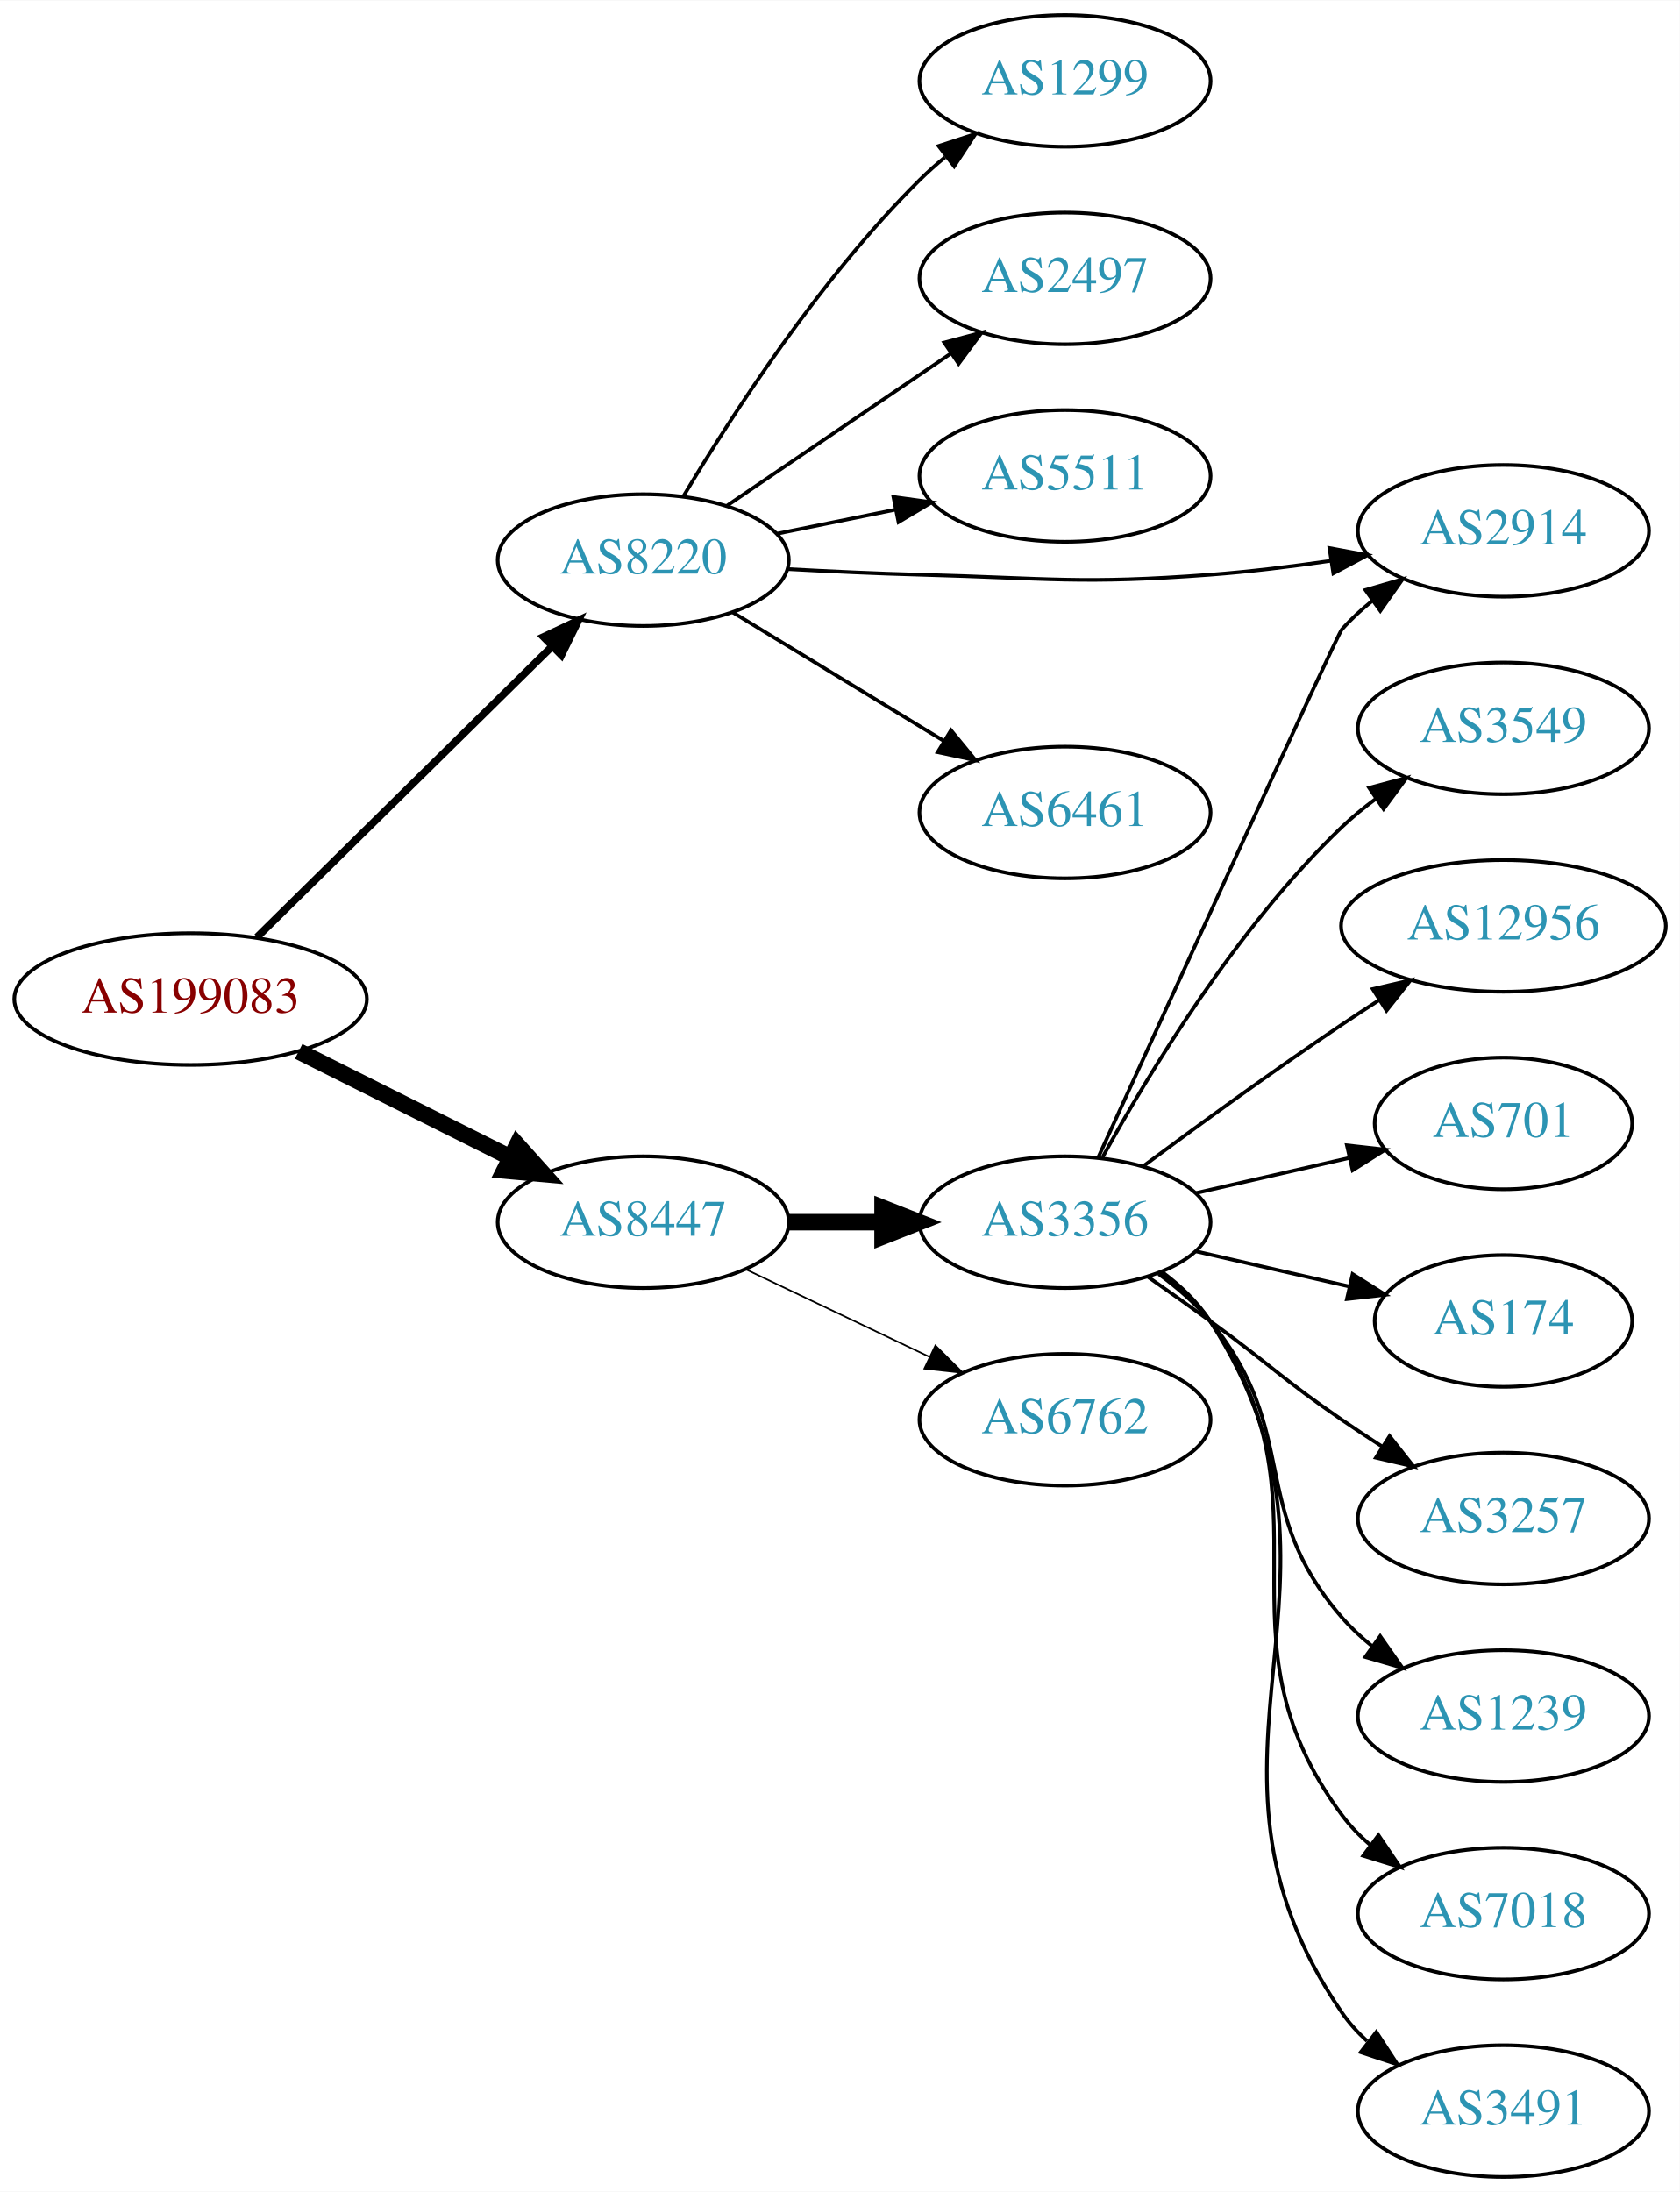
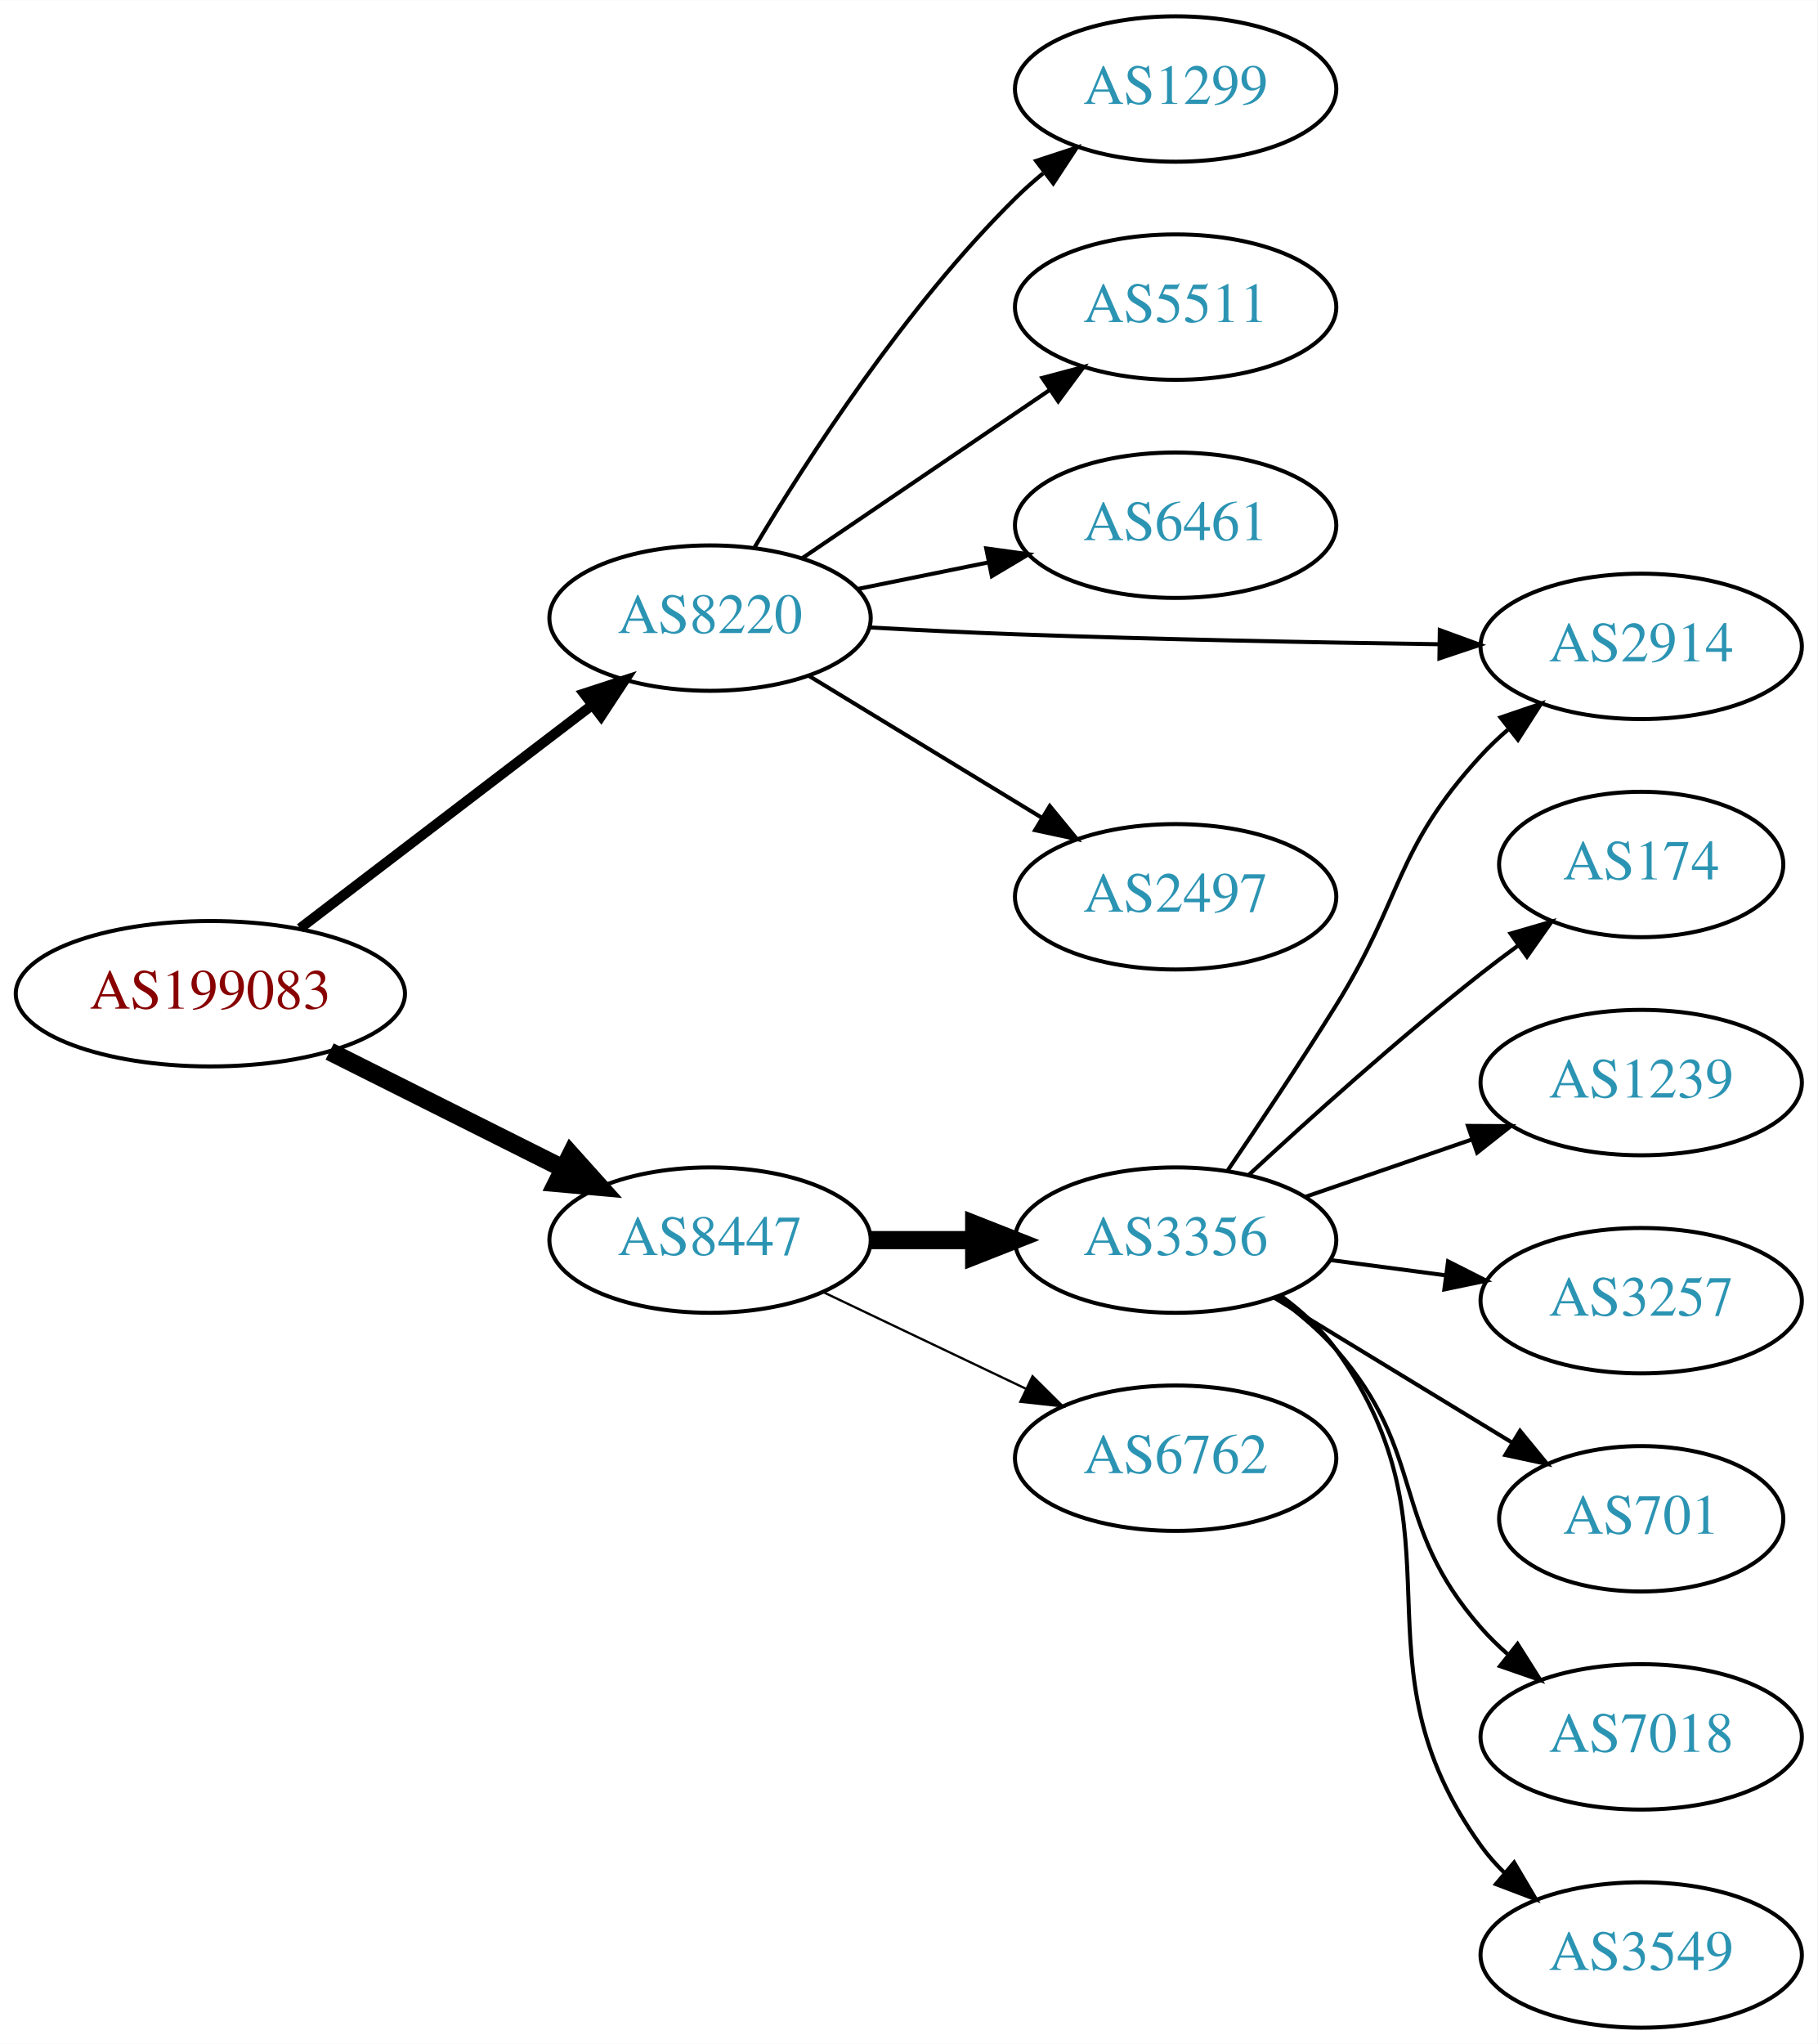
- <svg xmlns="http://www.w3.org/2000/svg" xmlns:xlink="http://www.w3.org/1999/xlink" width="459pt" height="599pt" viewBox="0.00 0.00 459.17 599.00">
-   <g id="graph0" class="graph" transform="scale(1 1) rotate(0) translate(4 595)">
-     <polygon fill="white" stroke="none" points="-4,4 -4,-595 455.17,-595 455.17,4 -4,4" />
+ <svg xmlns="http://www.w3.org/2000/svg" xmlns:xlink="http://www.w3.org/1999/xlink" width="450pt" height="506pt" viewBox="0.00 0.00 450.07 506.00">
+   <g id="graph0" class="graph" transform="scale(1 1) rotate(0) translate(4 502)">
+     <polygon fill="white" stroke="none" points="-4,4 -4,-502 446.07,-502 446.07,4 -4,4" />
    <g id="node1" class="node">
      <g id="a_node1">
        <a xlink:href="/asn/199083" xlink:title="AS199083 ~ MP-AS [AT]">
-           <ellipse fill="#ffffff" stroke="black" cx="48.096" cy="-322" rx="48.192" ry="18" />
-           <text text-anchor="middle" x="48.096" y="-318.3" font-family="Times,serif" font-size="14.00" fill="#880000">AS199083</text>
+           <ellipse fill="#ffffff" stroke="black" cx="48.096" cy="-256" rx="48.192" ry="18" />
+           <text text-anchor="middle" x="48.096" y="-252.3" font-family="Times,serif" font-size="14.00" fill="#880000">AS199083</text>
        </a>
      </g>
    </g>
    <g id="node2" class="node">
      <g id="a_node2">
        <a xlink:href="/asn/8220" xlink:title="AS8220 ~ COLT [GB]">
-           <ellipse fill="#ffffff" stroke="black" cx="171.838" cy="-442" rx="39.794" ry="18" />
-           <text text-anchor="middle" x="171.838" y="-438.3" font-family="Times,serif" font-size="14.00" fill="#2c94b3">AS8220</text>
+           <ellipse fill="#ffffff" stroke="black" cx="171.838" cy="-349" rx="39.794" ry="18" />
+           <text text-anchor="middle" x="171.838" y="-345.3" font-family="Times,serif" font-size="14.00" fill="#2c94b3">AS8220</text>
        </a>
      </g>
    </g>
    <g id="edge1" class="edge">
-       <path fill="none" stroke="black" stroke-width="2.045" d="M66.28,-338.939C87.335,-359.692 123.128,-394.973 146.878,-418.383" />
-       <polygon fill="black" stroke="black" stroke-width="2.045" points="144.553,-421.005 154.132,-425.533 149.467,-416.02 144.553,-421.005" />
+       <path fill="none" stroke="black" stroke-width="2.5" d="M70.302,-272.199C90.357,-287.52 120.587,-310.613 142.661,-327.475" />
+       <polygon fill="black" stroke="black" stroke-width="2.5" points="140.612,-330.315 150.683,-333.604 144.862,-324.752 140.612,-330.315" />
    </g>
    <g id="node3" class="node">
      <g id="a_node3">
        <a xlink:href="/asn/8447" xlink:title="AS8447 ~ A1 Telekom Austria AG [AT]">
-           <ellipse fill="#ffffff" stroke="black" cx="171.838" cy="-261" rx="39.794" ry="18" />
-           <text text-anchor="middle" x="171.838" y="-257.3" font-family="Times,serif" font-size="14.00" fill="#2c94b3">AS8447</text>
+           <ellipse fill="#ffffff" stroke="black" cx="171.838" cy="-195" rx="39.794" ry="18" />
+           <text text-anchor="middle" x="171.838" y="-191.3" font-family="Times,serif" font-size="14.00" fill="#2c94b3">AS8447</text>
        </a>
      </g>
    </g>
    <g id="edge2" class="edge">
-       <path fill="none" stroke="black" stroke-width="4.5" d="M77.639,-307.698C94.954,-299.022 117.186,-287.883 135.593,-278.66" />
-       <polygon fill="black" stroke="black" stroke-width="4.5" points="137.376,-282.17 144.553,-274.17 133.848,-275.13 137.376,-282.17" />
+       <path fill="none" stroke="black" stroke-width="4.5" d="M77.639,-241.698C94.954,-233.022 117.186,-221.883 135.593,-212.66" />
+       <polygon fill="black" stroke="black" stroke-width="4.5" points="137.376,-216.17 144.553,-208.17 133.848,-209.13 137.376,-216.17" />
    </g>
    <g id="node4" class="node">
      <g id="a_node4">
        <a xlink:href="/asn/1299" xlink:title="AS1299 ~ Telia Carrier [EU]">
-           <ellipse fill="#ffffff" stroke="black" cx="287.131" cy="-573" rx="39.794" ry="18" />
-           <text text-anchor="middle" x="287.131" y="-569.3" font-family="Times,serif" font-size="14.00" fill="#2c94b3">AS1299</text>
+           <ellipse fill="#ffffff" stroke="black" cx="287.131" cy="-480" rx="39.794" ry="18" />
+           <text text-anchor="middle" x="287.131" y="-476.3" font-family="Times,serif" font-size="14.00" fill="#2c94b3">AS1299</text>
        </a>
      </g>
    </g>
    <g id="edge3" class="edge">
-       <path fill="none" stroke="black" d="M182.888,-459.569C195.936,-481.427 220.282,-519.142 247.484,-546 249.614,-548.103 251.923,-550.155 254.318,-552.129" />
-       <polygon fill="black" stroke="black" points="252.58,-555.206 262.65,-558.498 256.83,-549.644 252.58,-555.206" />
+       <path fill="none" stroke="black" d="M182.888,-366.569C195.936,-388.427 220.282,-426.142 247.484,-453 249.614,-455.103 251.923,-457.155 254.318,-459.129" />
+       <polygon fill="black" stroke="black" points="252.58,-462.206 262.65,-465.498 256.83,-456.644 252.58,-462.206" />
    </g>
    <g id="node5" class="node">
      <g id="a_node5">
-         <a xlink:href="/asn/2497" xlink:title="AS2497 ~ Internet Initiative Japan Inc. [JP]">
-           <ellipse fill="#ffffff" stroke="black" cx="287.131" cy="-519" rx="39.794" ry="18" />
-           <text text-anchor="middle" x="287.131" y="-515.3" font-family="Times,serif" font-size="14.00" fill="#2c94b3">AS2497</text>
+         <a xlink:href="/asn/5511" xlink:title="AS5511 ~ Orange S.A. [FR]">
+           <ellipse fill="#ffffff" stroke="black" cx="287.131" cy="-426" rx="39.794" ry="18" />
+           <text text-anchor="middle" x="287.131" y="-422.3" font-family="Times,serif" font-size="14.00" fill="#2c94b3">AS5511</text>
        </a>
      </g>
    </g>
    <g id="edge4" class="edge">
-       <path fill="none" stroke="black" d="M194.682,-456.846C212.079,-468.67 236.627,-485.354 255.909,-498.46" />
-       <polygon fill="black" stroke="black" points="254.116,-501.473 264.354,-504.199 258.051,-495.683 254.116,-501.473" />
+       <path fill="none" stroke="black" d="M194.682,-363.846C212.079,-375.67 236.627,-392.354 255.909,-405.46" />
+       <polygon fill="black" stroke="black" points="254.116,-408.473 264.354,-411.199 258.051,-402.683 254.116,-408.473" />
    </g>
    <g id="node6" class="node">
      <g id="a_node6">
-         <a xlink:href="/asn/5511" xlink:title="AS5511 ~ Orange S.A. [FR]">
-           <ellipse fill="#ffffff" stroke="black" cx="287.131" cy="-465" rx="39.794" ry="18" />
-           <text text-anchor="middle" x="287.131" y="-461.3" font-family="Times,serif" font-size="14.00" fill="#2c94b3">AS5511</text>
+         <a xlink:href="/asn/6461" xlink:title="AS6461 ~ Zayo Bandwidth [US]">
+           <ellipse fill="#ffffff" stroke="black" cx="287.131" cy="-372" rx="39.794" ry="18" />
+           <text text-anchor="middle" x="287.131" y="-368.3" font-family="Times,serif" font-size="14.00" fill="#2c94b3">AS6461</text>
        </a>
      </g>
    </g>
    <g id="edge5" class="edge">
-       <path fill="none" stroke="black" d="M208.374,-449.214C218.602,-451.291 229.903,-453.585 240.646,-455.766" />
-       <polygon fill="black" stroke="black" points="240.225,-459.252 250.721,-457.811 241.618,-452.392 240.225,-459.252" />
+       <path fill="none" stroke="black" d="M208.374,-356.214C218.602,-358.291 229.903,-360.585 240.646,-362.766" />
+       <polygon fill="black" stroke="black" points="240.225,-366.252 250.721,-364.811 241.618,-359.392 240.225,-366.252" />
    </g>
    <g id="node7" class="node">
      <g id="a_node7">
        <a xlink:href="/asn/2914" xlink:title="AS2914 ~ NTT America, Inc. [US]">
-           <ellipse fill="#ffffff" stroke="black" cx="406.973" cy="-450" rx="39.794" ry="18" />
-           <text text-anchor="middle" x="406.973" y="-446.3" font-family="Times,serif" font-size="14.00" fill="#2c94b3">AS2914</text>
+           <ellipse fill="#ffffff" stroke="black" cx="402.424" cy="-342" rx="39.794" ry="18" />
+           <text text-anchor="middle" x="402.424" y="-338.3" font-family="Times,serif" font-size="14.00" fill="#2c94b3">AS2914</text>
        </a>
      </g>
    </g>
    <g id="edge6" class="edge">
-       <path fill="none" stroke="black" d="M211.18,-439.551C222.834,-438.913 235.679,-438.316 247.484,-438 282.713,-437.057 291.636,-435.353 326.777,-438 337.496,-438.807 348.962,-440.221 359.747,-441.802" />
-       <polygon fill="black" stroke="black" points="359.416,-445.292 369.832,-443.354 360.481,-438.373 359.416,-445.292" />
+       <path fill="none" stroke="black" d="M211.185,-346.694C222.839,-346.061 235.682,-345.431 247.484,-345 282.491,-343.721 321.998,-342.966 352.223,-342.533" />
+       <polygon fill="black" stroke="black" points="352.553,-346.028 362.504,-342.392 352.458,-339.029 352.553,-346.028" />
    </g>
    <g id="node8" class="node">
      <g id="a_node8">
-         <a xlink:href="/asn/6461" xlink:title="AS6461 ~ Zayo Bandwidth [US]">
-           <ellipse fill="#ffffff" stroke="black" cx="287.131" cy="-373" rx="39.794" ry="18" />
-           <text text-anchor="middle" x="287.131" y="-369.3" font-family="Times,serif" font-size="14.00" fill="#2c94b3">AS6461</text>
+         <a xlink:href="/asn/2497" xlink:title="AS2497 ~ Internet Initiative Japan Inc. [JP]">
+           <ellipse fill="#ffffff" stroke="black" cx="287.131" cy="-280" rx="39.794" ry="18" />
+           <text text-anchor="middle" x="287.131" y="-276.3" font-family="Times,serif" font-size="14.00" fill="#2c94b3">AS2497</text>
        </a>
      </g>
    </g>
    <g id="edge7" class="edge">
-       <path fill="none" stroke="black" d="M196.312,-427.703C213.022,-417.526 235.677,-403.728 254.054,-392.536" />
-       <polygon fill="black" stroke="black" points="255.966,-395.469 262.687,-387.279 252.325,-389.491 255.966,-395.469" />
+       <path fill="none" stroke="black" d="M196.312,-334.703C213.022,-324.526 235.677,-310.728 254.054,-299.536" />
+       <polygon fill="black" stroke="black" points="255.966,-302.469 262.687,-294.279 252.325,-296.491 255.966,-302.469" />
    </g>
    <g id="node9" class="node">
      <g id="a_node9">
        <a xlink:href="/asn/3356" xlink:title="AS3356 ~ Level 3 Parent, LLC [US]">
-           <ellipse fill="#ffffff" stroke="black" cx="287.131" cy="-261" rx="39.794" ry="18" />
-           <text text-anchor="middle" x="287.131" y="-257.3" font-family="Times,serif" font-size="14.00" fill="#2c94b3">AS3356</text>
+           <ellipse fill="#ffffff" stroke="black" cx="287.131" cy="-195" rx="39.794" ry="18" />
+           <text text-anchor="middle" x="287.131" y="-191.3" font-family="Times,serif" font-size="14.00" fill="#2c94b3">AS3356</text>
        </a>
      </g>
    </g>
    <g id="edge8" class="edge">
-       <path fill="none" stroke="black" stroke-width="4.5" d="M211.51,-261C219.713,-261 228.477,-261 237.009,-261" />
-       <polygon fill="black" stroke="black" stroke-width="4.5" points="237.248,-264.938 247.248,-261 237.248,-257.063 237.248,-264.938" />
+       <path fill="none" stroke="black" stroke-width="4.5" d="M211.51,-195C219.713,-195 228.477,-195 237.009,-195" />
+       <polygon fill="black" stroke="black" stroke-width="4.5" points="237.248,-198.938 247.248,-195 237.248,-191.063 237.248,-198.938" />
    </g>
    <g id="node10" class="node">
      <g id="a_node10">
        <a xlink:href="/asn/6762" xlink:title="AS6762 ~ TELECOM ITALIA SPARKLE S.p.A. [IT]">
-           <ellipse fill="#ffffff" stroke="black" cx="287.131" cy="-207" rx="39.794" ry="18" />
-           <text text-anchor="middle" x="287.131" y="-203.3" font-family="Times,serif" font-size="14.00" fill="#2c94b3">AS6762</text>
+           <ellipse fill="#ffffff" stroke="black" cx="287.131" cy="-141" rx="39.794" ry="18" />
+           <text text-anchor="middle" x="287.131" y="-137.3" font-family="Times,serif" font-size="14.00" fill="#2c94b3">AS6762</text>
        </a>
      </g>
    </g>
    <g id="edge9" class="edge">
-       <path fill="none" stroke="black" stroke-width="0.45" d="M199.974,-248.066C214.968,-240.919 233.789,-231.948 250.013,-224.215" />
-       <polygon fill="black" stroke="black" stroke-width="0.45" points="251.695,-227.291 259.216,-219.829 248.683,-220.972 251.695,-227.291" />
+       <path fill="none" stroke="black" stroke-width="0.562" d="M199.974,-182.066C214.968,-174.919 233.789,-165.948 250.013,-158.215" />
+       <polygon fill="black" stroke="black" stroke-width="0.562" points="251.695,-161.291 259.216,-153.829 248.683,-154.972 251.695,-161.291" />
    </g>
-     <g id="edge14" class="edge">
-       <path fill="none" stroke="black" d="M296.238,-278.766C315.302,-320.524 361.479,-421.526 362.777,-423 365.261,-425.821 368.111,-428.449 371.137,-430.871" />
-       <polygon fill="black" stroke="black" points="369.254,-433.828 379.426,-436.791 373.322,-428.131 369.254,-433.828" />
+     <g id="edge16" class="edge">
+       <path fill="none" stroke="black" d="M299.911,-212.076C307.716,-223.535 318.079,-239.031 326.777,-253 343.62,-280.049 341.209,-291.545 362.777,-315 364.803,-317.203 367.038,-319.327 369.382,-321.35" />
+       <polygon fill="black" stroke="black" points="367.592,-324.394 377.622,-327.808 371.91,-318.885 367.592,-324.394" />
    </g>
    <g id="node11" class="node">
      <g id="a_node11">
-         <a xlink:href="/asn/3549" xlink:title="AS3549 ~ Level 3 Parent, LLC [US]">
-           <ellipse fill="#ffffff" stroke="black" cx="406.973" cy="-396" rx="39.794" ry="18" />
-           <text text-anchor="middle" x="406.973" y="-392.3" font-family="Times,serif" font-size="14.00" fill="#2c94b3">AS3549</text>
+         <a xlink:href="/asn/174" xlink:title="AS174 ~ Cogent Communications [US]">
+           <ellipse fill="#ffffff" stroke="black" cx="402.424" cy="-288" rx="35.194" ry="18" />
+           <text text-anchor="middle" x="402.424" y="-284.3" font-family="Times,serif" font-size="14.00" fill="#2c94b3">AS174</text>
        </a>
      </g>
    </g>
    <g id="edge10" class="edge">
-       <path fill="none" stroke="black" d="M297.372,-278.713C309.918,-301.561 334.095,-341.611 362.777,-369 365.646,-371.739 368.834,-374.347 372.144,-376.785" />
-       <polygon fill="black" stroke="black" points="370.267,-379.742 380.503,-382.477 374.207,-373.956 370.267,-379.742" />
+       <path fill="none" stroke="black" d="M305.144,-211.047C319.97,-224.784 342.253,-244.843 362.777,-261 365.716,-263.313 368.836,-265.66 371.98,-267.956" />
+       <polygon fill="black" stroke="black" points="370.074,-270.896 380.248,-273.854 374.139,-265.197 370.074,-270.896" />
    </g>
    <g id="node12" class="node">
      <g id="a_node12">
-         <a xlink:href="/asn/12956" xlink:title="AS12956 ~ TELXIUS [ES]">
-           <ellipse fill="#ffffff" stroke="black" cx="406.973" cy="-342" rx="44.393" ry="18" />
-           <text text-anchor="middle" x="406.973" y="-338.3" font-family="Times,serif" font-size="14.00" fill="#2c94b3">AS12956</text>
+         <a xlink:href="/asn/1239" xlink:title="AS1239 ~ Sprint [US]">
+           <ellipse fill="#ffffff" stroke="black" cx="402.424" cy="-234" rx="39.794" ry="18" />
+           <text text-anchor="middle" x="402.424" y="-230.3" font-family="Times,serif" font-size="14.00" fill="#2c94b3">AS1239</text>
        </a>
      </g>
    </g>
    <g id="edge11" class="edge">
-       <path fill="none" stroke="black" d="M308.461,-276.277C323.324,-287.304 344.068,-302.407 362.777,-315 366.067,-317.215 369.53,-319.482 373.004,-321.715" />
-       <polygon fill="black" stroke="black" points="371.252,-324.748 381.572,-327.148 375.001,-318.837 371.252,-324.748" />
+       <path fill="none" stroke="black" d="M319.089,-205.657C331.847,-210.049 346.811,-215.2 360.457,-219.897" />
+       <polygon fill="black" stroke="black" points="359.515,-223.275 370.11,-223.22 361.794,-216.656 359.515,-223.275" />
    </g>
    <g id="node13" class="node">
      <g id="a_node13">
-         <a xlink:href="/asn/701" xlink:title="AS701 ~ UUNET [US]">
-           <ellipse fill="#ffffff" stroke="black" cx="406.973" cy="-288" rx="35.194" ry="18" />
-           <text text-anchor="middle" x="406.973" y="-284.3" font-family="Times,serif" font-size="14.00" fill="#2c94b3">AS701</text>
+         <a xlink:href="/asn/3257" xlink:title="AS3257 ~ GTT [DE]">
+           <ellipse fill="#ffffff" stroke="black" cx="402.424" cy="-180" rx="39.794" ry="18" />
+           <text text-anchor="middle" x="402.424" y="-176.3" font-family="Times,serif" font-size="14.00" fill="#2c94b3">AS3257</text>
        </a>
      </g>
    </g>
    <g id="edge12" class="edge">
-       <path fill="none" stroke="black" d="M322.85,-268.955C335.943,-271.955 350.965,-275.396 364.606,-278.522" />
-       <polygon fill="black" stroke="black" points="364.184,-282.016 374.713,-280.838 365.747,-275.193 364.184,-282.016" />
+       <path fill="none" stroke="black" d="M325.541,-190.047C334.629,-188.844 344.466,-187.541 353.951,-186.285" />
+       <polygon fill="black" stroke="black" points="354.599,-189.73 364.053,-184.948 353.68,-182.791 354.599,-189.73" />
    </g>
    <g id="node14" class="node">
      <g id="a_node14">
-         <a xlink:href="/asn/174" xlink:title="AS174 ~ Cogent Communications [US]">
-           <ellipse fill="#ffffff" stroke="black" cx="406.973" cy="-234" rx="35.194" ry="18" />
-           <text text-anchor="middle" x="406.973" y="-230.3" font-family="Times,serif" font-size="14.00" fill="#2c94b3">AS174</text>
+         <a xlink:href="/asn/701" xlink:title="AS701 ~ UUNET [US]">
+           <ellipse fill="#ffffff" stroke="black" cx="402.424" cy="-126" rx="35.194" ry="18" />
+           <text text-anchor="middle" x="402.424" y="-122.3" font-family="Times,serif" font-size="14.00" fill="#2c94b3">AS701</text>
        </a>
      </g>
    </g>
    <g id="edge13" class="edge">
-       <path fill="none" stroke="black" d="M322.85,-253.045C335.943,-250.045 350.965,-246.604 364.606,-243.478" />
-       <polygon fill="black" stroke="black" points="365.747,-246.807 374.713,-241.162 364.184,-239.984 365.747,-246.807" />
+       <path fill="none" stroke="black" d="M311.605,-180.703C328.649,-170.323 351.879,-156.175 370.444,-144.868" />
+       <polygon fill="black" stroke="black" points="372.416,-147.765 379.136,-139.574 368.775,-141.787 372.416,-147.765" />
    </g>
    <g id="node15" class="node">
      <g id="a_node15">
-         <a xlink:href="/asn/3257" xlink:title="AS3257 ~ GTT [DE]">
-           <ellipse fill="#ffffff" stroke="black" cx="406.973" cy="-180" rx="39.794" ry="18" />
-           <text text-anchor="middle" x="406.973" y="-176.3" font-family="Times,serif" font-size="14.00" fill="#2c94b3">AS3257</text>
+         <a xlink:href="/asn/7018" xlink:title="AS7018 ~ AT&amp;T Services, Inc. [US]">
+           <ellipse fill="#ffffff" stroke="black" cx="402.424" cy="-72" rx="39.794" ry="18" />
+           <text text-anchor="middle" x="402.424" y="-68.3" font-family="Times,serif" font-size="14.00" fill="#2c94b3">AS7018</text>
+         </a>
+       </g>
+     </g>
+     <g id="edge14" class="edge">
+       <path fill="none" stroke="black" d="M312.089,-180.948C317.33,-177.175 322.563,-172.796 326.777,-168 349.61,-142.017 339.945,-124.983 362.777,-99 364.753,-96.752 366.952,-94.595 369.271,-92.55" />
+       <polygon fill="black" stroke="black" points="371.805,-95.008 377.466,-86.052 367.456,-89.523 371.805,-95.008" />
+     </g>
+     <g id="node16" class="node">
+       <g id="a_node16">
+         <a xlink:href="/asn/3549" xlink:title="AS3549 ~ Level 3 Parent, LLC [US]">
+           <ellipse fill="#ffffff" stroke="black" cx="402.424" cy="-18" rx="39.794" ry="18" />
+           <text text-anchor="middle" x="402.424" y="-14.3" font-family="Times,serif" font-size="14.00" fill="#2c94b3">AS3549</text>
        </a>
      </g>
    </g>
    <g id="edge15" class="edge">
-       <path fill="none" stroke="black" d="M309.888,-245.991C315.422,-242.121 321.341,-237.936 326.777,-234 342.977,-222.271 346.283,-218.311 362.777,-207 366.306,-204.581 370.043,-202.111 373.784,-199.698" />
-       <polygon fill="black" stroke="black" points="375.856,-202.528 382.425,-194.216 372.106,-196.618 375.856,-202.528" />
-     </g>
-     <g id="node16" class="node">
-       <g id="a_node16">
-         <a xlink:href="/asn/1239" xlink:title="AS1239 ~ Sprint [US]">
-           <ellipse fill="#ffffff" stroke="black" cx="406.973" cy="-126" rx="39.794" ry="18" />
-           <text text-anchor="middle" x="406.973" y="-122.3" font-family="Times,serif" font-size="14.00" fill="#2c94b3">AS1239</text>
-         </a>
-       </g>
-     </g>
-     <g id="edge16" class="edge">
-       <path fill="none" stroke="black" d="M312.712,-246.844C317.806,-243.128 322.82,-238.799 326.777,-234 351.842,-203.606 336.943,-182.742 362.777,-153 365.242,-150.162 368.079,-147.523 371.097,-145.094" />
-       <polygon fill="black" stroke="black" points="373.283,-147.833 379.375,-139.164 369.207,-142.142 373.283,-147.833" />
-     </g>
-     <g id="node17" class="node">
-       <g id="a_node17">
-         <a xlink:href="/asn/7018" xlink:title="AS7018 ~ AT&amp;T Services, Inc. [US]">
-           <ellipse fill="#ffffff" stroke="black" cx="406.973" cy="-72" rx="39.794" ry="18" />
-           <text text-anchor="middle" x="406.973" y="-68.3" font-family="Times,serif" font-size="14.00" fill="#2c94b3">AS7018</text>
-         </a>
-       </g>
-     </g>
-     <g id="edge17" class="edge">
-       <path fill="none" stroke="black" d="M313.29,-247.284C318.355,-243.545 323.21,-239.096 326.777,-234 362.391,-183.131 325.874,-148.941 362.777,-99 365.011,-95.977 367.694,-93.214 370.615,-90.707" />
-       <polygon fill="black" stroke="black" points="372.81,-93.437 378.758,-84.669 368.64,-87.814 372.81,-93.437" />
-     </g>
-     <g id="node18" class="node">
-       <g id="a_node18">
-         <a xlink:href="/asn/3491" xlink:title="AS3491 ~ PCCW Global, Inc. [US]">
-           <ellipse fill="#ffffff" stroke="black" cx="406.973" cy="-18" rx="39.794" ry="18" />
-           <text text-anchor="middle" x="406.973" y="-14.3" font-family="Times,serif" font-size="14.00" fill="#2c94b3">AS3491</text>
-         </a>
-       </g>
-     </g>
-     <g id="edge18" class="edge">
-       <path fill="none" stroke="black" d="M313.567,-247.47C318.617,-243.722 323.397,-239.221 326.777,-234 373.252,-162.222 314.481,-115.566 362.777,-45 364.725,-42.154 367.082,-39.548 369.679,-37.176" />
-       <polygon fill="black" stroke="black" points="372.23,-39.628 378.015,-30.752 367.957,-34.083 372.23,-39.628" />
+       <path fill="none" stroke="black" d="M313.2,-181.219C318.268,-177.484 323.149,-173.052 326.777,-168 360.005,-121.736 329.549,-91.264 362.777,-45 364.478,-42.632 366.454,-40.4 368.596,-38.312" />
+       <polygon fill="black" stroke="black" points="370.959,-40.898 376.355,-31.781 366.451,-35.543 370.959,-40.898" />
    </g>
  </g>
</svg>
